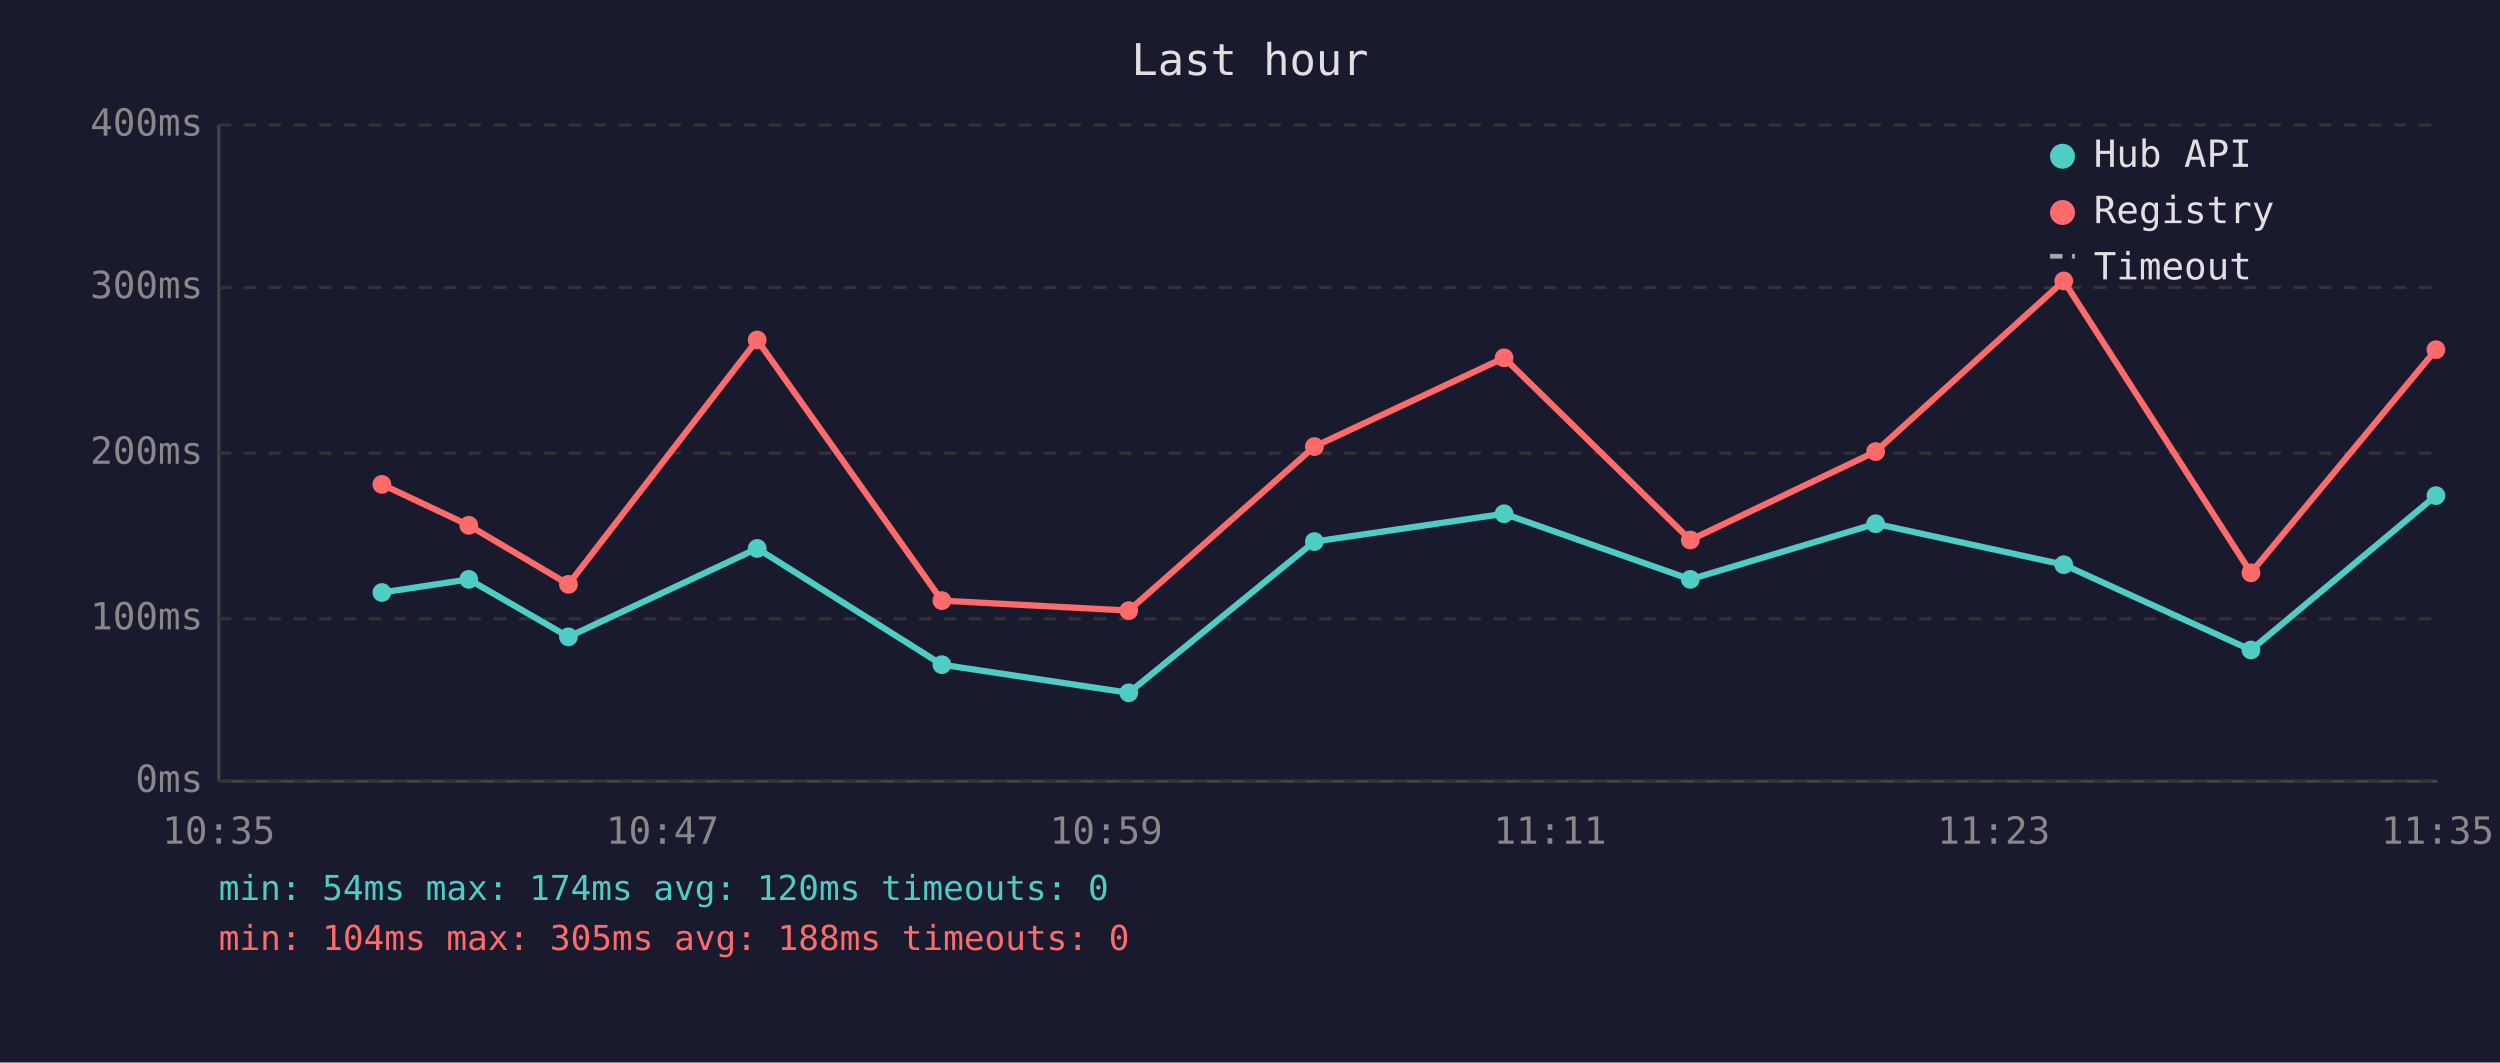
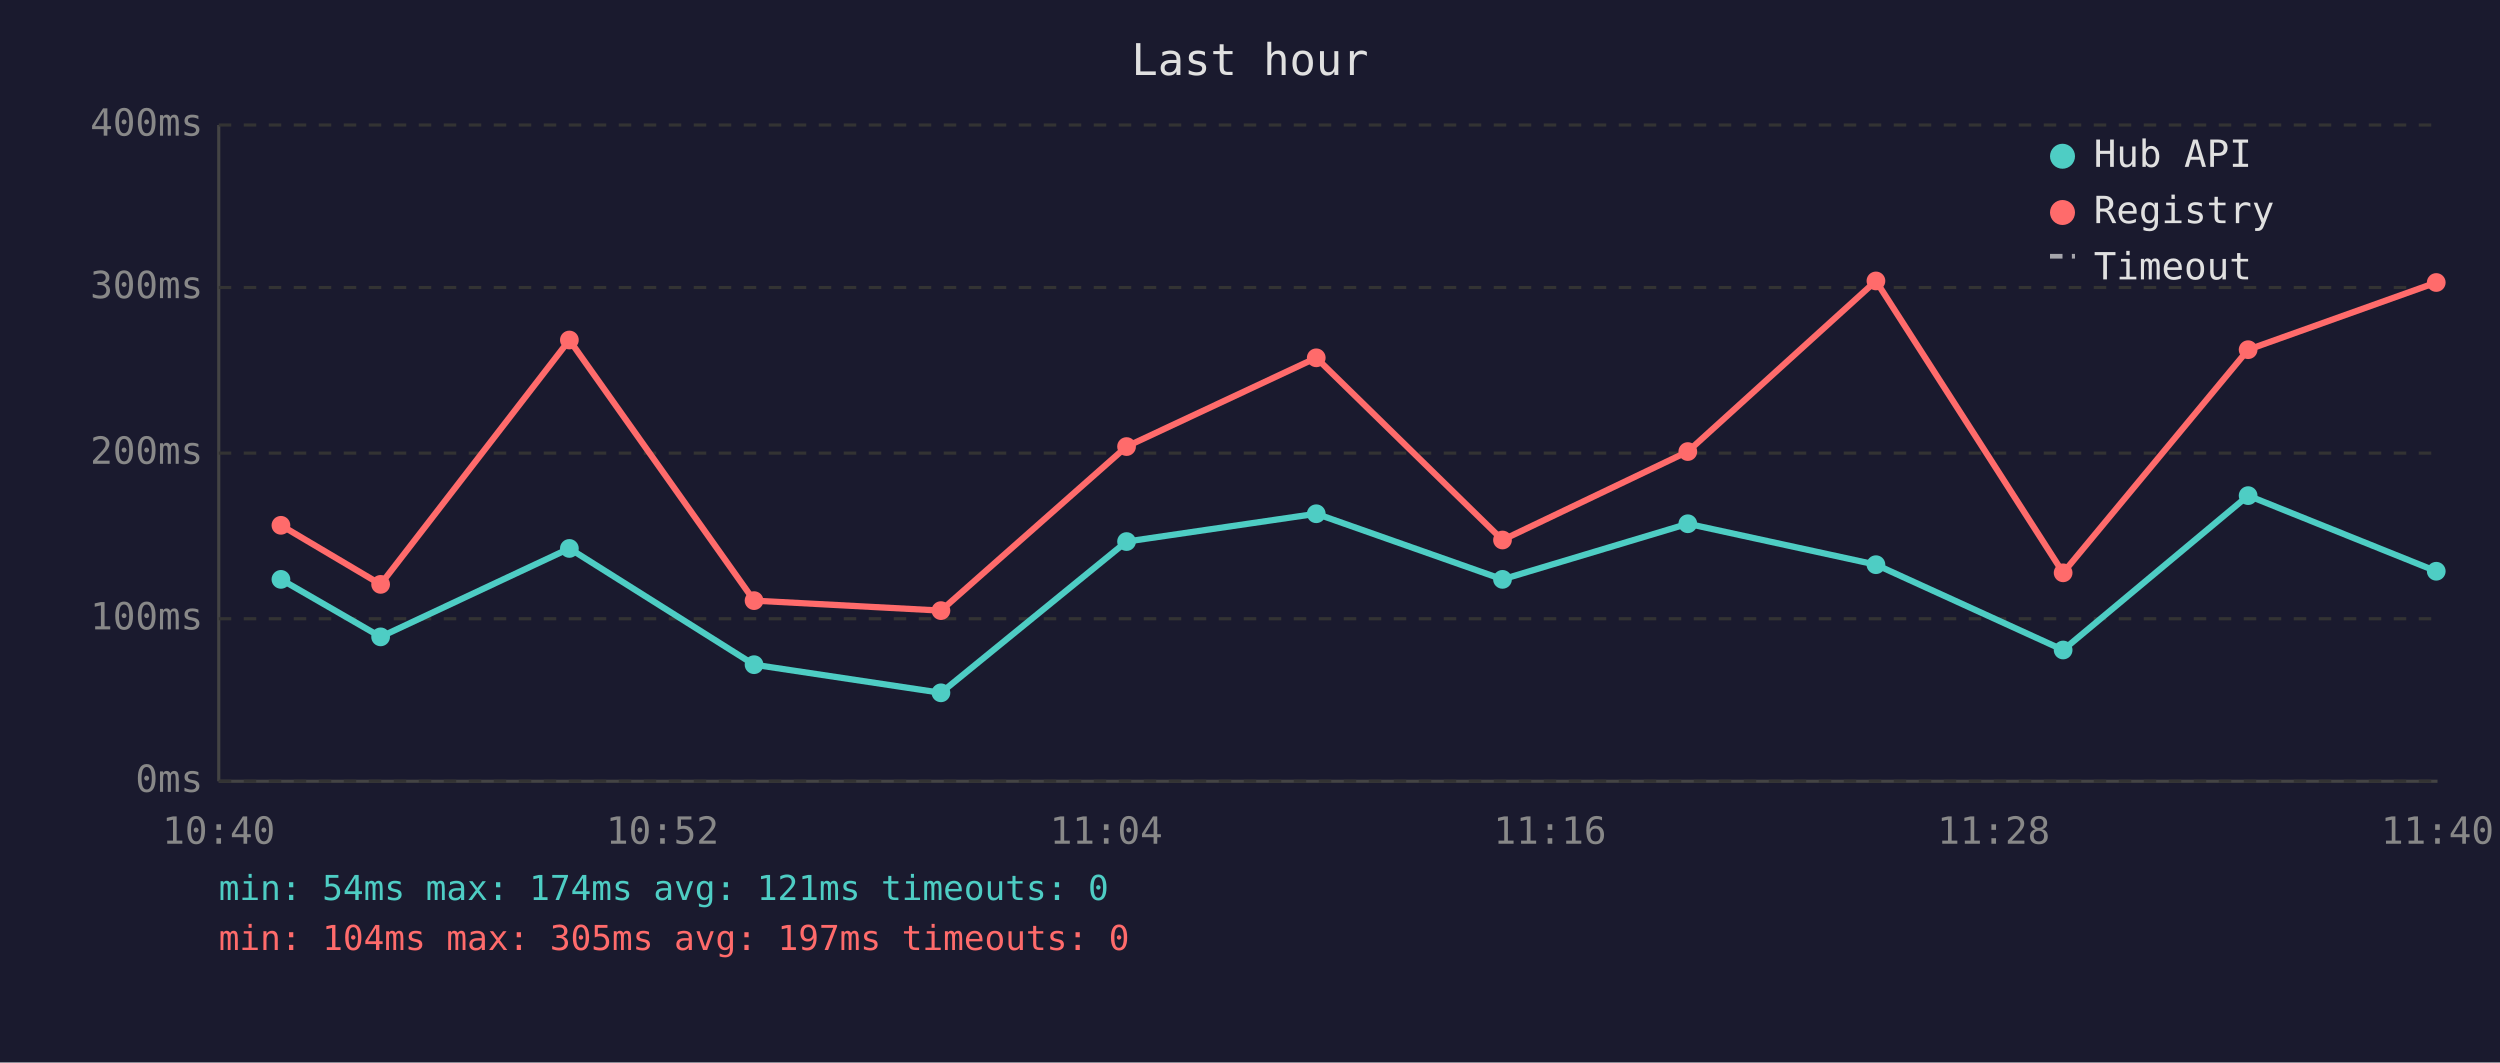
<svg xmlns="http://www.w3.org/2000/svg" viewBox="0 0 800 340" font-family="monospace" font-size="12">
  <rect width="800" height="340" fill="#1a1a2e" />
  <text x="400" y="24" fill="#e0e0e0" font-size="14" text-anchor="middle">Last hour</text>
  <line x1="70" y1="40" x2="70" y2="250" stroke="#444" stroke-width="1" />
  <line x1="70" y1="250" x2="780" y2="250" stroke="#444" stroke-width="1" />
  <line x1="70" y1="250" x2="780" y2="250" stroke="#333" stroke-width="1" stroke-dasharray="4" />
  <text x="65" y="250" fill="#888" text-anchor="end" dominant-baseline="middle">0ms</text>
  <line x1="70" y1="198" x2="780" y2="198" stroke="#333" stroke-width="1" stroke-dasharray="4" />
  <text x="65" y="198" fill="#888" text-anchor="end" dominant-baseline="middle">100ms</text>
  <line x1="70" y1="145" x2="780" y2="145" stroke="#333" stroke-width="1" stroke-dasharray="4" />
  <text x="65" y="145" fill="#888" text-anchor="end" dominant-baseline="middle">200ms</text>
  <line x1="70" y1="92" x2="780" y2="92" stroke="#333" stroke-width="1" stroke-dasharray="4" />
  <text x="65" y="92" fill="#888" text-anchor="end" dominant-baseline="middle">300ms</text>
  <line x1="70" y1="40" x2="780" y2="40" stroke="#333" stroke-width="1" stroke-dasharray="4" />
  <text x="65" y="40" fill="#888" text-anchor="end" dominant-baseline="middle">400ms</text>
-   <text x="70" y="270" fill="#888" text-anchor="middle">10:35</text>
-   <text x="212" y="270" fill="#888" text-anchor="middle">10:47</text>
-   <text x="354" y="270" fill="#888" text-anchor="middle">10:59</text>
-   <text x="496" y="270" fill="#888" text-anchor="middle">11:11</text>
-   <text x="638" y="270" fill="#888" text-anchor="middle">11:23</text>
-   <text x="780" y="270" fill="#888" text-anchor="middle">11:35</text>
-   <polyline points="122.2,189.6 150.0,185.4 181.9,203.8 242.3,175.5 301.4,212.7 361.2,221.7 420.6,173.3 481.3,164.4 540.9,185.4 600.2,167.6 660.4,180.7 720.3,208.0 779.5,158.6" fill="none" stroke="#4ecdc4" stroke-width="2" opacity="1" />
-   <circle cx="122.2" cy="189.6" r="3" fill="#4ecdc4" />
-   <circle cx="150.0" cy="185.4" r="3" fill="#4ecdc4" />
-   <circle cx="181.9" cy="203.8" r="3" fill="#4ecdc4" />
-   <circle cx="242.3" cy="175.5" r="3" fill="#4ecdc4" />
-   <circle cx="301.4" cy="212.7" r="3" fill="#4ecdc4" />
-   <circle cx="361.2" cy="221.7" r="3" fill="#4ecdc4" />
-   <circle cx="420.6" cy="173.3" r="3" fill="#4ecdc4" />
-   <circle cx="481.3" cy="164.4" r="3" fill="#4ecdc4" />
-   <circle cx="540.9" cy="185.4" r="3" fill="#4ecdc4" />
-   <circle cx="600.2" cy="167.6" r="3" fill="#4ecdc4" />
-   <circle cx="660.4" cy="180.7" r="3" fill="#4ecdc4" />
-   <circle cx="720.3" cy="208.0" r="3" fill="#4ecdc4" />
-   <circle cx="779.5" cy="158.6" r="3" fill="#4ecdc4" />
-   <polyline points="122.2,155.0 150.0,168.1 181.9,187.0 242.3,108.8 301.4,192.2 361.2,195.4 420.6,142.9 481.3,114.5 540.9,172.8 600.2,144.5 660.4,89.9 720.3,183.3 779.5,111.9" fill="none" stroke="#ff6b6b" stroke-width="2" opacity="1" />
-   <circle cx="122.2" cy="155.0" r="3" fill="#ff6b6b" />
-   <circle cx="150.0" cy="168.1" r="3" fill="#ff6b6b" />
-   <circle cx="181.9" cy="187.0" r="3" fill="#ff6b6b" />
-   <circle cx="242.3" cy="108.8" r="3" fill="#ff6b6b" />
-   <circle cx="301.4" cy="192.2" r="3" fill="#ff6b6b" />
-   <circle cx="361.2" cy="195.4" r="3" fill="#ff6b6b" />
-   <circle cx="420.6" cy="142.9" r="3" fill="#ff6b6b" />
-   <circle cx="481.3" cy="114.5" r="3" fill="#ff6b6b" />
-   <circle cx="540.9" cy="172.8" r="3" fill="#ff6b6b" />
-   <circle cx="600.2" cy="144.5" r="3" fill="#ff6b6b" />
-   <circle cx="660.4" cy="89.9" r="3" fill="#ff6b6b" />
-   <circle cx="720.3" cy="183.3" r="3" fill="#ff6b6b" />
-   <circle cx="779.5" cy="111.9" r="3" fill="#ff6b6b" />
+   <text x="70" y="270" fill="#888" text-anchor="middle">10:40</text>
+   <text x="212" y="270" fill="#888" text-anchor="middle">10:52</text>
+   <text x="354" y="270" fill="#888" text-anchor="middle">11:04</text>
+   <text x="496" y="270" fill="#888" text-anchor="middle">11:16</text>
+   <text x="638" y="270" fill="#888" text-anchor="middle">11:28</text>
+   <text x="780" y="270" fill="#888" text-anchor="middle">11:40</text>
+   <polyline points="89.9,185.4 121.8,203.8 182.2,175.5 241.3,212.7 301.1,221.7 360.5,173.3 421.2,164.4 480.8,185.4 540.1,167.6 600.3,180.7 660.2,208.0 719.4,158.6 779.6,182.8" fill="none" stroke="#4ecdc4" stroke-width="2" opacity="1" />
+   <circle cx="89.9" cy="185.4" r="3" fill="#4ecdc4" />
+   <circle cx="121.8" cy="203.8" r="3" fill="#4ecdc4" />
+   <circle cx="182.2" cy="175.5" r="3" fill="#4ecdc4" />
+   <circle cx="241.3" cy="212.7" r="3" fill="#4ecdc4" />
+   <circle cx="301.1" cy="221.7" r="3" fill="#4ecdc4" />
+   <circle cx="360.5" cy="173.3" r="3" fill="#4ecdc4" />
+   <circle cx="421.2" cy="164.4" r="3" fill="#4ecdc4" />
+   <circle cx="480.8" cy="185.4" r="3" fill="#4ecdc4" />
+   <circle cx="540.1" cy="167.6" r="3" fill="#4ecdc4" />
+   <circle cx="600.3" cy="180.7" r="3" fill="#4ecdc4" />
+   <circle cx="660.2" cy="208.0" r="3" fill="#4ecdc4" />
+   <circle cx="719.4" cy="158.6" r="3" fill="#4ecdc4" />
+   <circle cx="779.6" cy="182.8" r="3" fill="#4ecdc4" />
+   <polyline points="89.9,168.1 121.8,187.0 182.2,108.8 241.3,192.2 301.1,195.4 360.5,142.9 421.2,114.5 480.8,172.8 540.1,144.5 600.3,89.9 660.2,183.3 719.4,111.9 779.6,90.4" fill="none" stroke="#ff6b6b" stroke-width="2" opacity="1" />
+   <circle cx="89.9" cy="168.1" r="3" fill="#ff6b6b" />
+   <circle cx="121.8" cy="187.0" r="3" fill="#ff6b6b" />
+   <circle cx="182.2" cy="108.8" r="3" fill="#ff6b6b" />
+   <circle cx="241.3" cy="192.2" r="3" fill="#ff6b6b" />
+   <circle cx="301.1" cy="195.4" r="3" fill="#ff6b6b" />
+   <circle cx="360.5" cy="142.9" r="3" fill="#ff6b6b" />
+   <circle cx="421.2" cy="114.5" r="3" fill="#ff6b6b" />
+   <circle cx="480.8" cy="172.8" r="3" fill="#ff6b6b" />
+   <circle cx="540.1" cy="144.5" r="3" fill="#ff6b6b" />
+   <circle cx="600.3" cy="89.9" r="3" fill="#ff6b6b" />
+   <circle cx="660.2" cy="183.3" r="3" fill="#ff6b6b" />
+   <circle cx="719.4" cy="111.9" r="3" fill="#ff6b6b" />
+   <circle cx="779.6" cy="90.4" r="3" fill="#ff6b6b" />
  <circle cx="660" cy="50" r="4" fill="#4ecdc4" />
  <text x="670" y="50" fill="#e0e0e0" dominant-baseline="middle">Hub API</text>
  <circle cx="660" cy="68" r="4" fill="#ff6b6b" />
  <text x="670" y="68" fill="#e0e0e0" dominant-baseline="middle">Registry</text>
  <line x1="656" y1="82" x2="664" y2="82" stroke="#e0e0e0" stroke-width="1.5" stroke-dasharray="4,3" opacity="0.7" />
  <text x="670" y="86" fill="#e0e0e0" dominant-baseline="middle">Timeout</text>
-   <text x="70" y="288" fill="#4ecdc4" font-size="11">min: 54ms  max: 174ms  avg: 120ms  timeouts: 0</text>
-   <text x="70" y="304" fill="#ff6b6b" font-size="11">min: 104ms  max: 305ms  avg: 188ms  timeouts: 0</text>
+   <text x="70" y="288" fill="#4ecdc4" font-size="11">min: 54ms  max: 174ms  avg: 121ms  timeouts: 0</text>
+   <text x="70" y="304" fill="#ff6b6b" font-size="11">min: 104ms  max: 305ms  avg: 197ms  timeouts: 0</text>
</svg>
